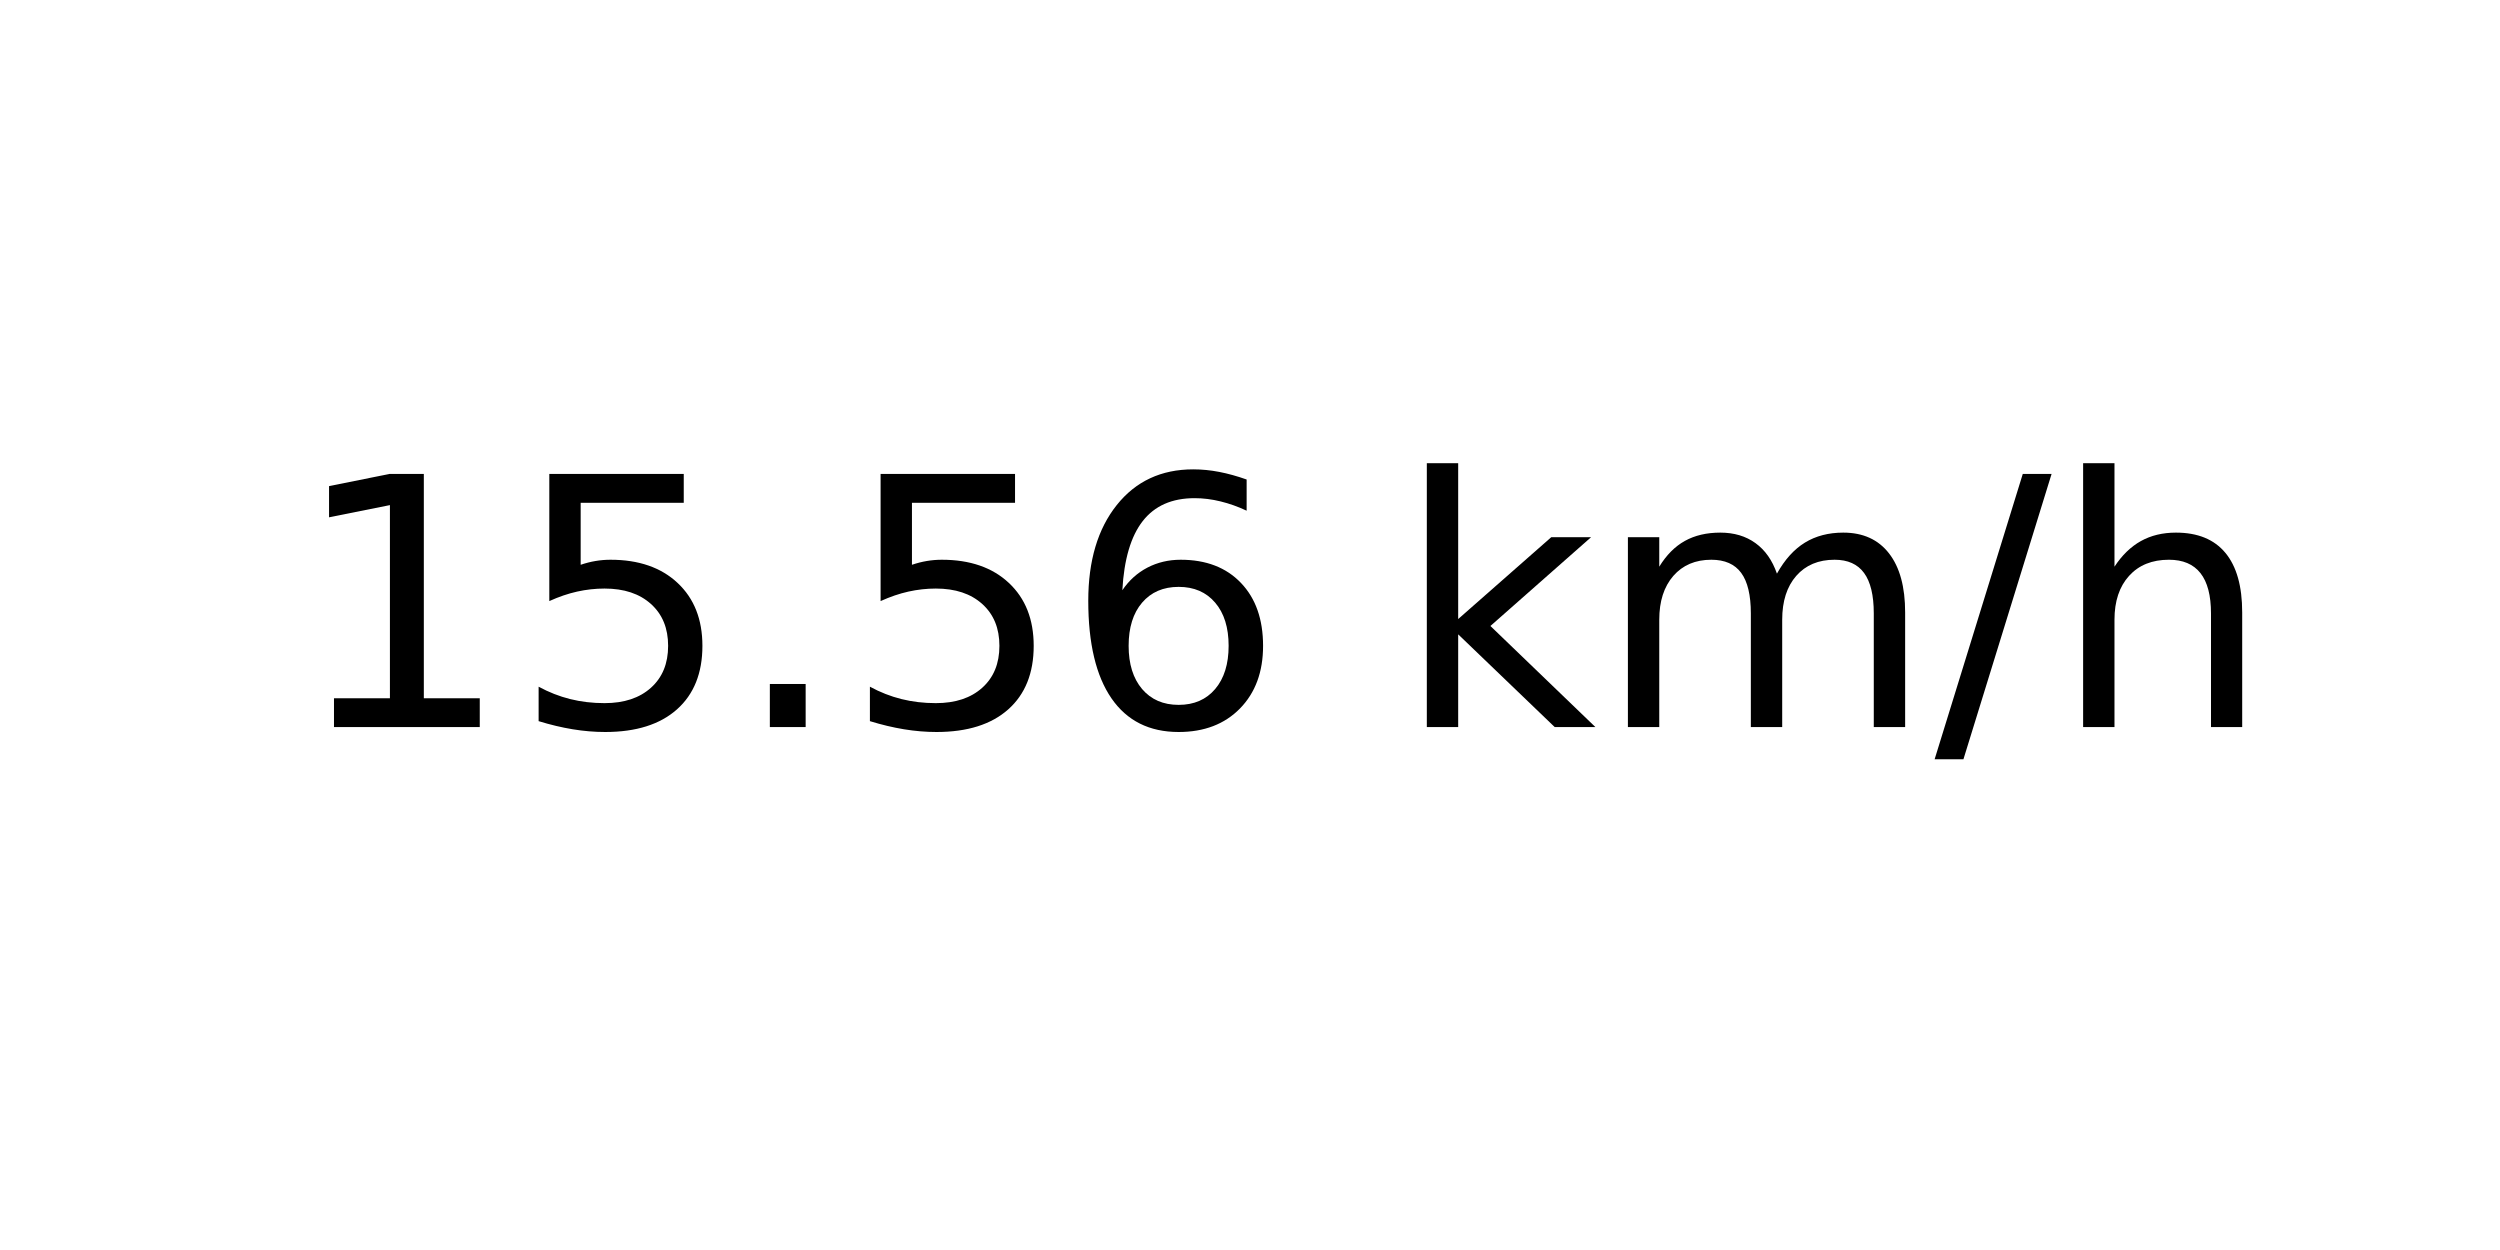
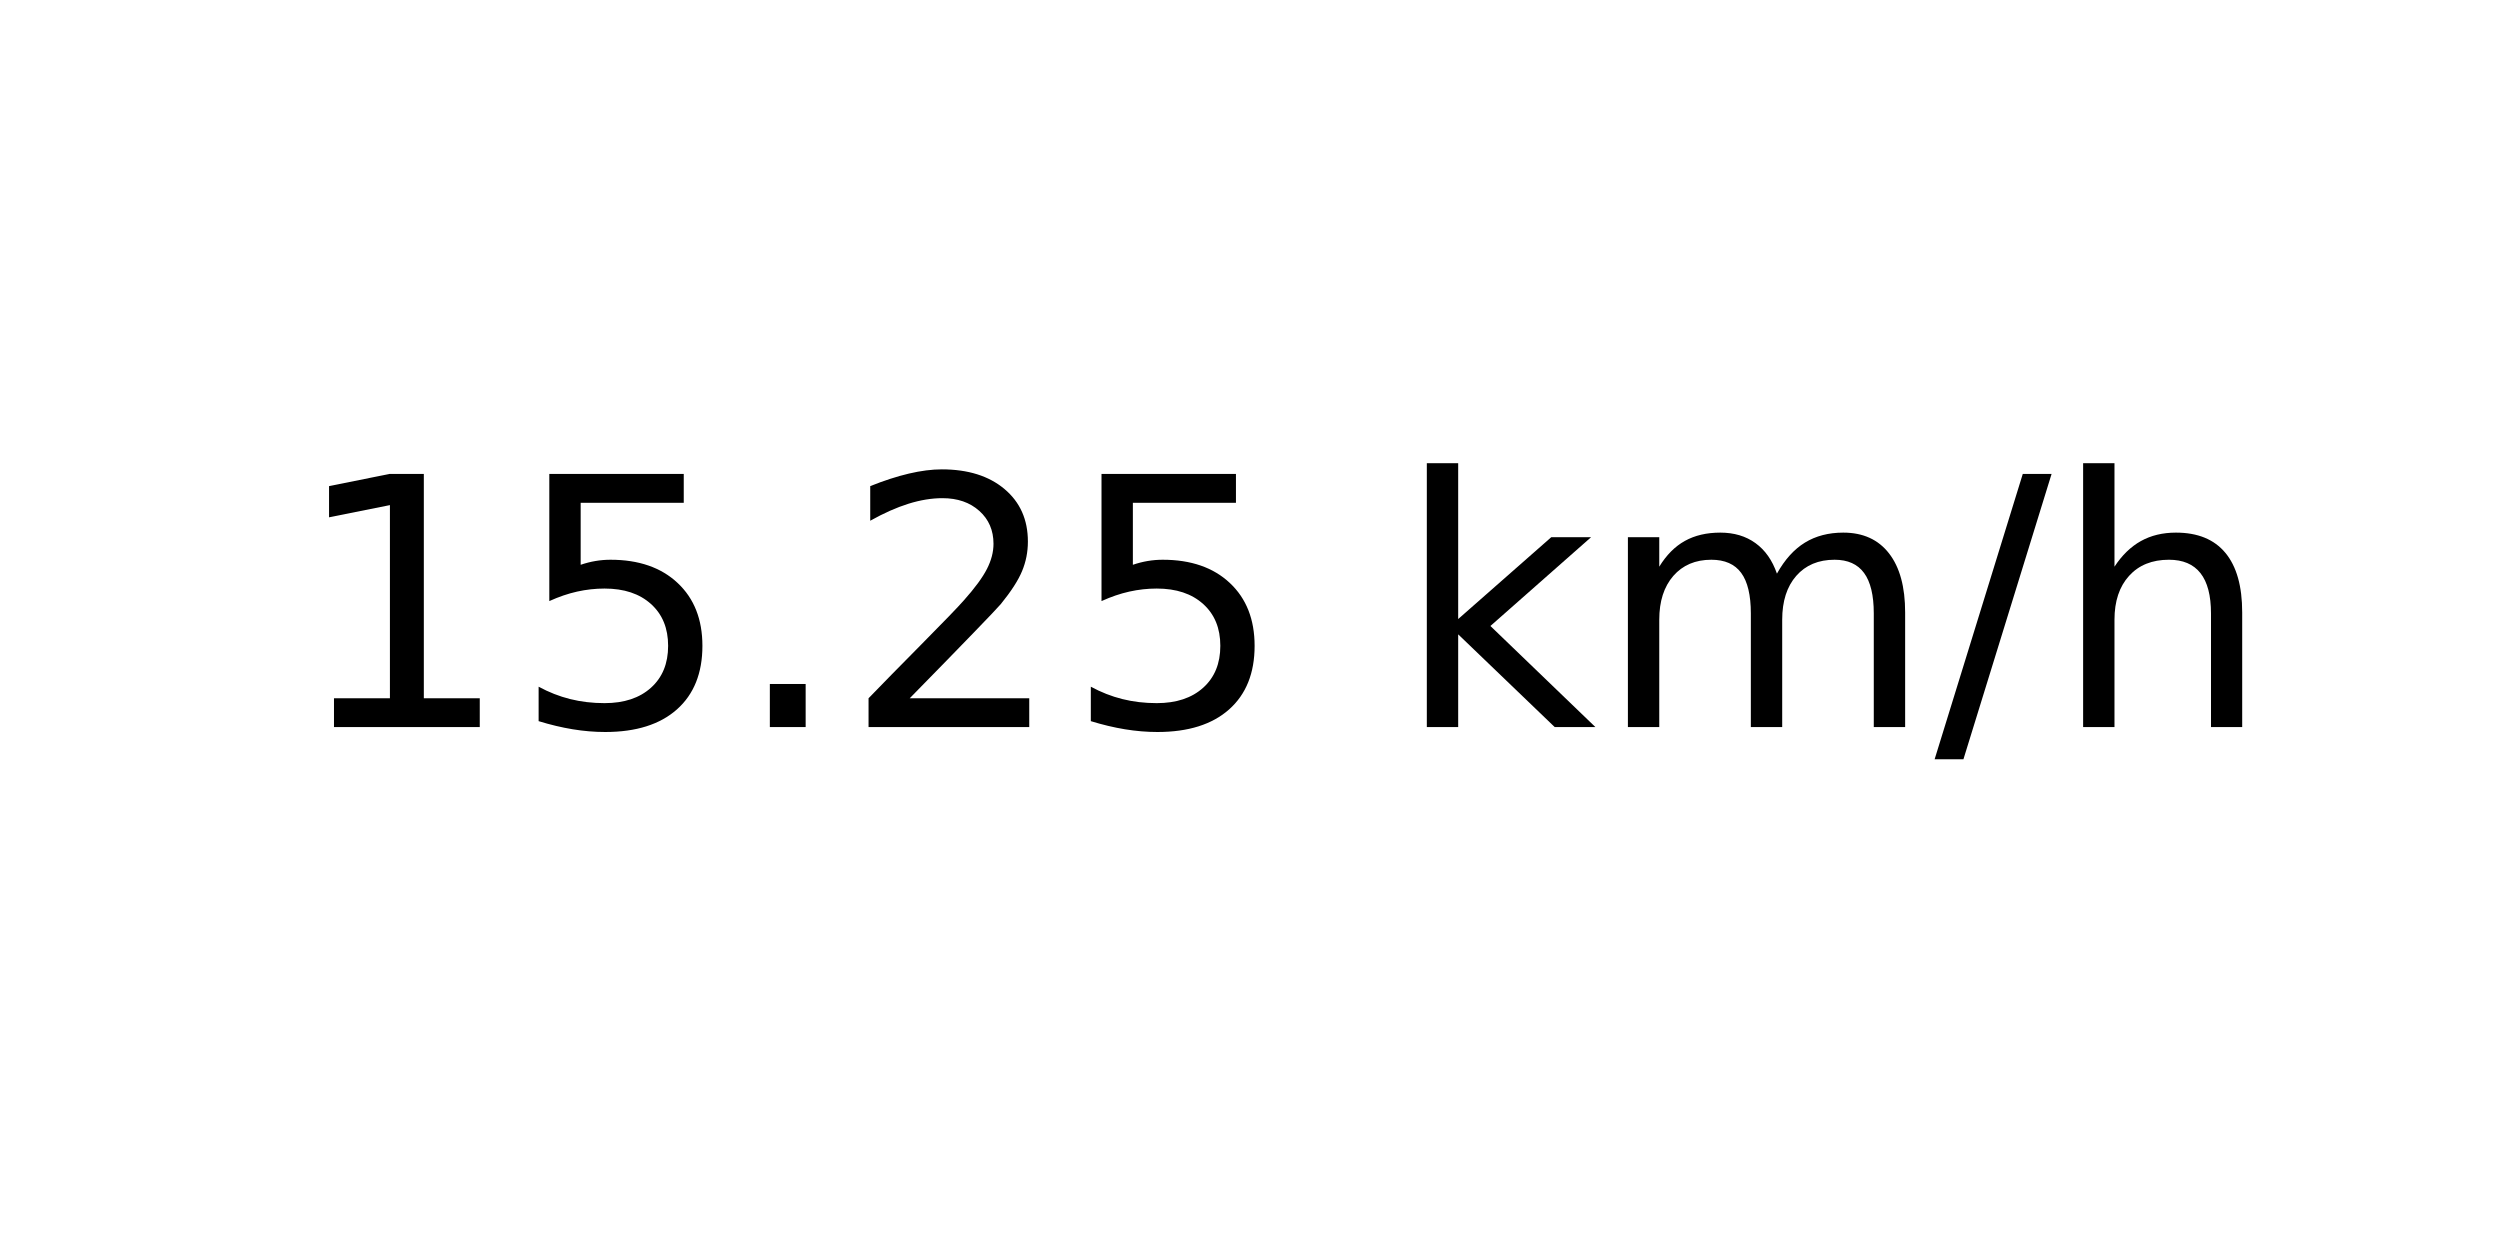
<svg xmlns="http://www.w3.org/2000/svg" xmlns:xlink="http://www.w3.org/1999/xlink" width="72pt" height="36pt" viewBox="0 0 72 36" version="1.1">
  <defs>
    <style type="text/css">*{stroke-linejoin: round; stroke-linecap: butt}</style>
  </defs>
  <g id="figure_1">
    <g id="axes_1">
      <g id="text_1">
        <g transform="translate(8.378125 20.93937) scale(0.1 -0.1)">
          <defs>
            <path id="DejaVuSans-31" d="M 794 531  L 1825 531  L 1825 4091  L 703 3866  L 703 4441  L 1819 4666  L 2450 4666  L 2450 531  L 3481 531  L 3481 0  L 794 0  L 794 531  z " transform="scale(0.015625)" />
            <path id="DejaVuSans-35" d="M 691 4666  L 3169 4666  L 3169 4134  L 1269 4134  L 1269 2991  Q 1406 3038 1543 3061  Q 1681 3084 1819 3084  Q 2600 3084 3056 2656  Q 3513 2228 3513 1497  Q 3513 744 3044 326  Q 2575 -91 1722 -91  Q 1428 -91 1123 -41  Q 819 9 494 109  L 494 744  Q 775 591 1075 516  Q 1375 441 1709 441  Q 2250 441 2565 725  Q 2881 1009 2881 1497  Q 2881 1984 2565 2268  Q 2250 2553 1709 2553  Q 1456 2553 1204 2497  Q 953 2441 691 2322  L 691 4666  z " transform="scale(0.015625)" />
            <path id="DejaVuSans-2e" d="M 684 794  L 1344 794  L 1344 0  L 684 0  L 684 794  z " transform="scale(0.015625)" />
-             <path id="DejaVuSans-36" d="M 2113 2584  Q 1688 2584 1439 2293  Q 1191 2003 1191 1497  Q 1191 994 1439 701  Q 1688 409 2113 409  Q 2538 409 2786 701  Q 3034 994 3034 1497  Q 3034 2003 2786 2293  Q 2538 2584 2113 2584  z M 3366 4563  L 3366 3988  Q 3128 4100 2886 4159  Q 2644 4219 2406 4219  Q 1781 4219 1451 3797  Q 1122 3375 1075 2522  Q 1259 2794 1537 2939  Q 1816 3084 2150 3084  Q 2853 3084 3261 2657  Q 3669 2231 3669 1497  Q 3669 778 3244 343  Q 2819 -91 2113 -91  Q 1303 -91 875 529  Q 447 1150 447 2328  Q 447 3434 972 4092  Q 1497 4750 2381 4750  Q 2619 4750 2861 4703  Q 3103 4656 3366 4563  z " transform="scale(0.015625)" />
+             <path id="DejaVuSans-32" d="M 1228 531  L 3431 531  L 3431 0  L 469 0  L 469 531  Q 828 903 1448 1529  Q 2069 2156 2228 2338  Q 2531 2678 2651 2914  Q 2772 3150 2772 3378  Q 2772 3750 2511 3984  Q 2250 4219 1831 4219  Q 1534 4219 1204 4116  Q 875 4013 500 3803  L 500 4441  Q 881 4594 1212 4672  Q 1544 4750 1819 4750  Q 2544 4750 2975 4387  Q 3406 4025 3406 3419  Q 3406 3131 3298 2873  Q 3191 2616 2906 2266  Q 2828 2175 2409 1742  Q 1991 1309 1228 531  z " transform="scale(0.015625)" />
            <path id="DejaVuSans-20" transform="scale(0.015625)" />
            <path id="DejaVuSans-6b" d="M 581 4863  L 1159 4863  L 1159 1991  L 2875 3500  L 3609 3500  L 1753 1863  L 3688 0  L 2938 0  L 1159 1709  L 1159 0  L 581 0  L 581 4863  z " transform="scale(0.015625)" />
            <path id="DejaVuSans-6d" d="M 3328 2828  Q 3544 3216 3844 3400  Q 4144 3584 4550 3584  Q 5097 3584 5394 3201  Q 5691 2819 5691 2113  L 5691 0  L 5113 0  L 5113 2094  Q 5113 2597 4934 2840  Q 4756 3084 4391 3084  Q 3944 3084 3684 2787  Q 3425 2491 3425 1978  L 3425 0  L 2847 0  L 2847 2094  Q 2847 2600 2669 2842  Q 2491 3084 2119 3084  Q 1678 3084 1418 2786  Q 1159 2488 1159 1978  L 1159 0  L 581 0  L 581 3500  L 1159 3500  L 1159 2956  Q 1356 3278 1631 3431  Q 1906 3584 2284 3584  Q 2666 3584 2933 3390  Q 3200 3197 3328 2828  z " transform="scale(0.015625)" />
            <path id="DejaVuSans-2f" d="M 1625 4666  L 2156 4666  L 531 -594  L 0 -594  L 1625 4666  z " transform="scale(0.015625)" />
            <path id="DejaVuSans-68" d="M 3513 2113  L 3513 0  L 2938 0  L 2938 2094  Q 2938 2591 2744 2837  Q 2550 3084 2163 3084  Q 1697 3084 1428 2787  Q 1159 2491 1159 1978  L 1159 0  L 581 0  L 581 4863  L 1159 4863  L 1159 2956  Q 1366 3272 1645 3428  Q 1925 3584 2291 3584  Q 2894 3584 3203 3211  Q 3513 2838 3513 2113  z " transform="scale(0.015625)" />
          </defs>
          <use xlink:href="#DejaVuSans-31" />
          <use xlink:href="#DejaVuSans-35" x="63.623" />
          <use xlink:href="#DejaVuSans-2e" x="127.246" />
-           <use xlink:href="#DejaVuSans-35" x="159.033" />
-           <use xlink:href="#DejaVuSans-36" x="222.656" />
+           <use xlink:href="#DejaVuSans-32" x="159.033" />
+           <use xlink:href="#DejaVuSans-35" x="222.656" />
          <use xlink:href="#DejaVuSans-20" x="286.279" />
          <use xlink:href="#DejaVuSans-6b" x="318.066" />
          <use xlink:href="#DejaVuSans-6d" x="375.977" />
          <use xlink:href="#DejaVuSans-2f" x="473.389" />
          <use xlink:href="#DejaVuSans-68" x="507.08" />
        </g>
      </g>
    </g>
  </g>
</svg>
